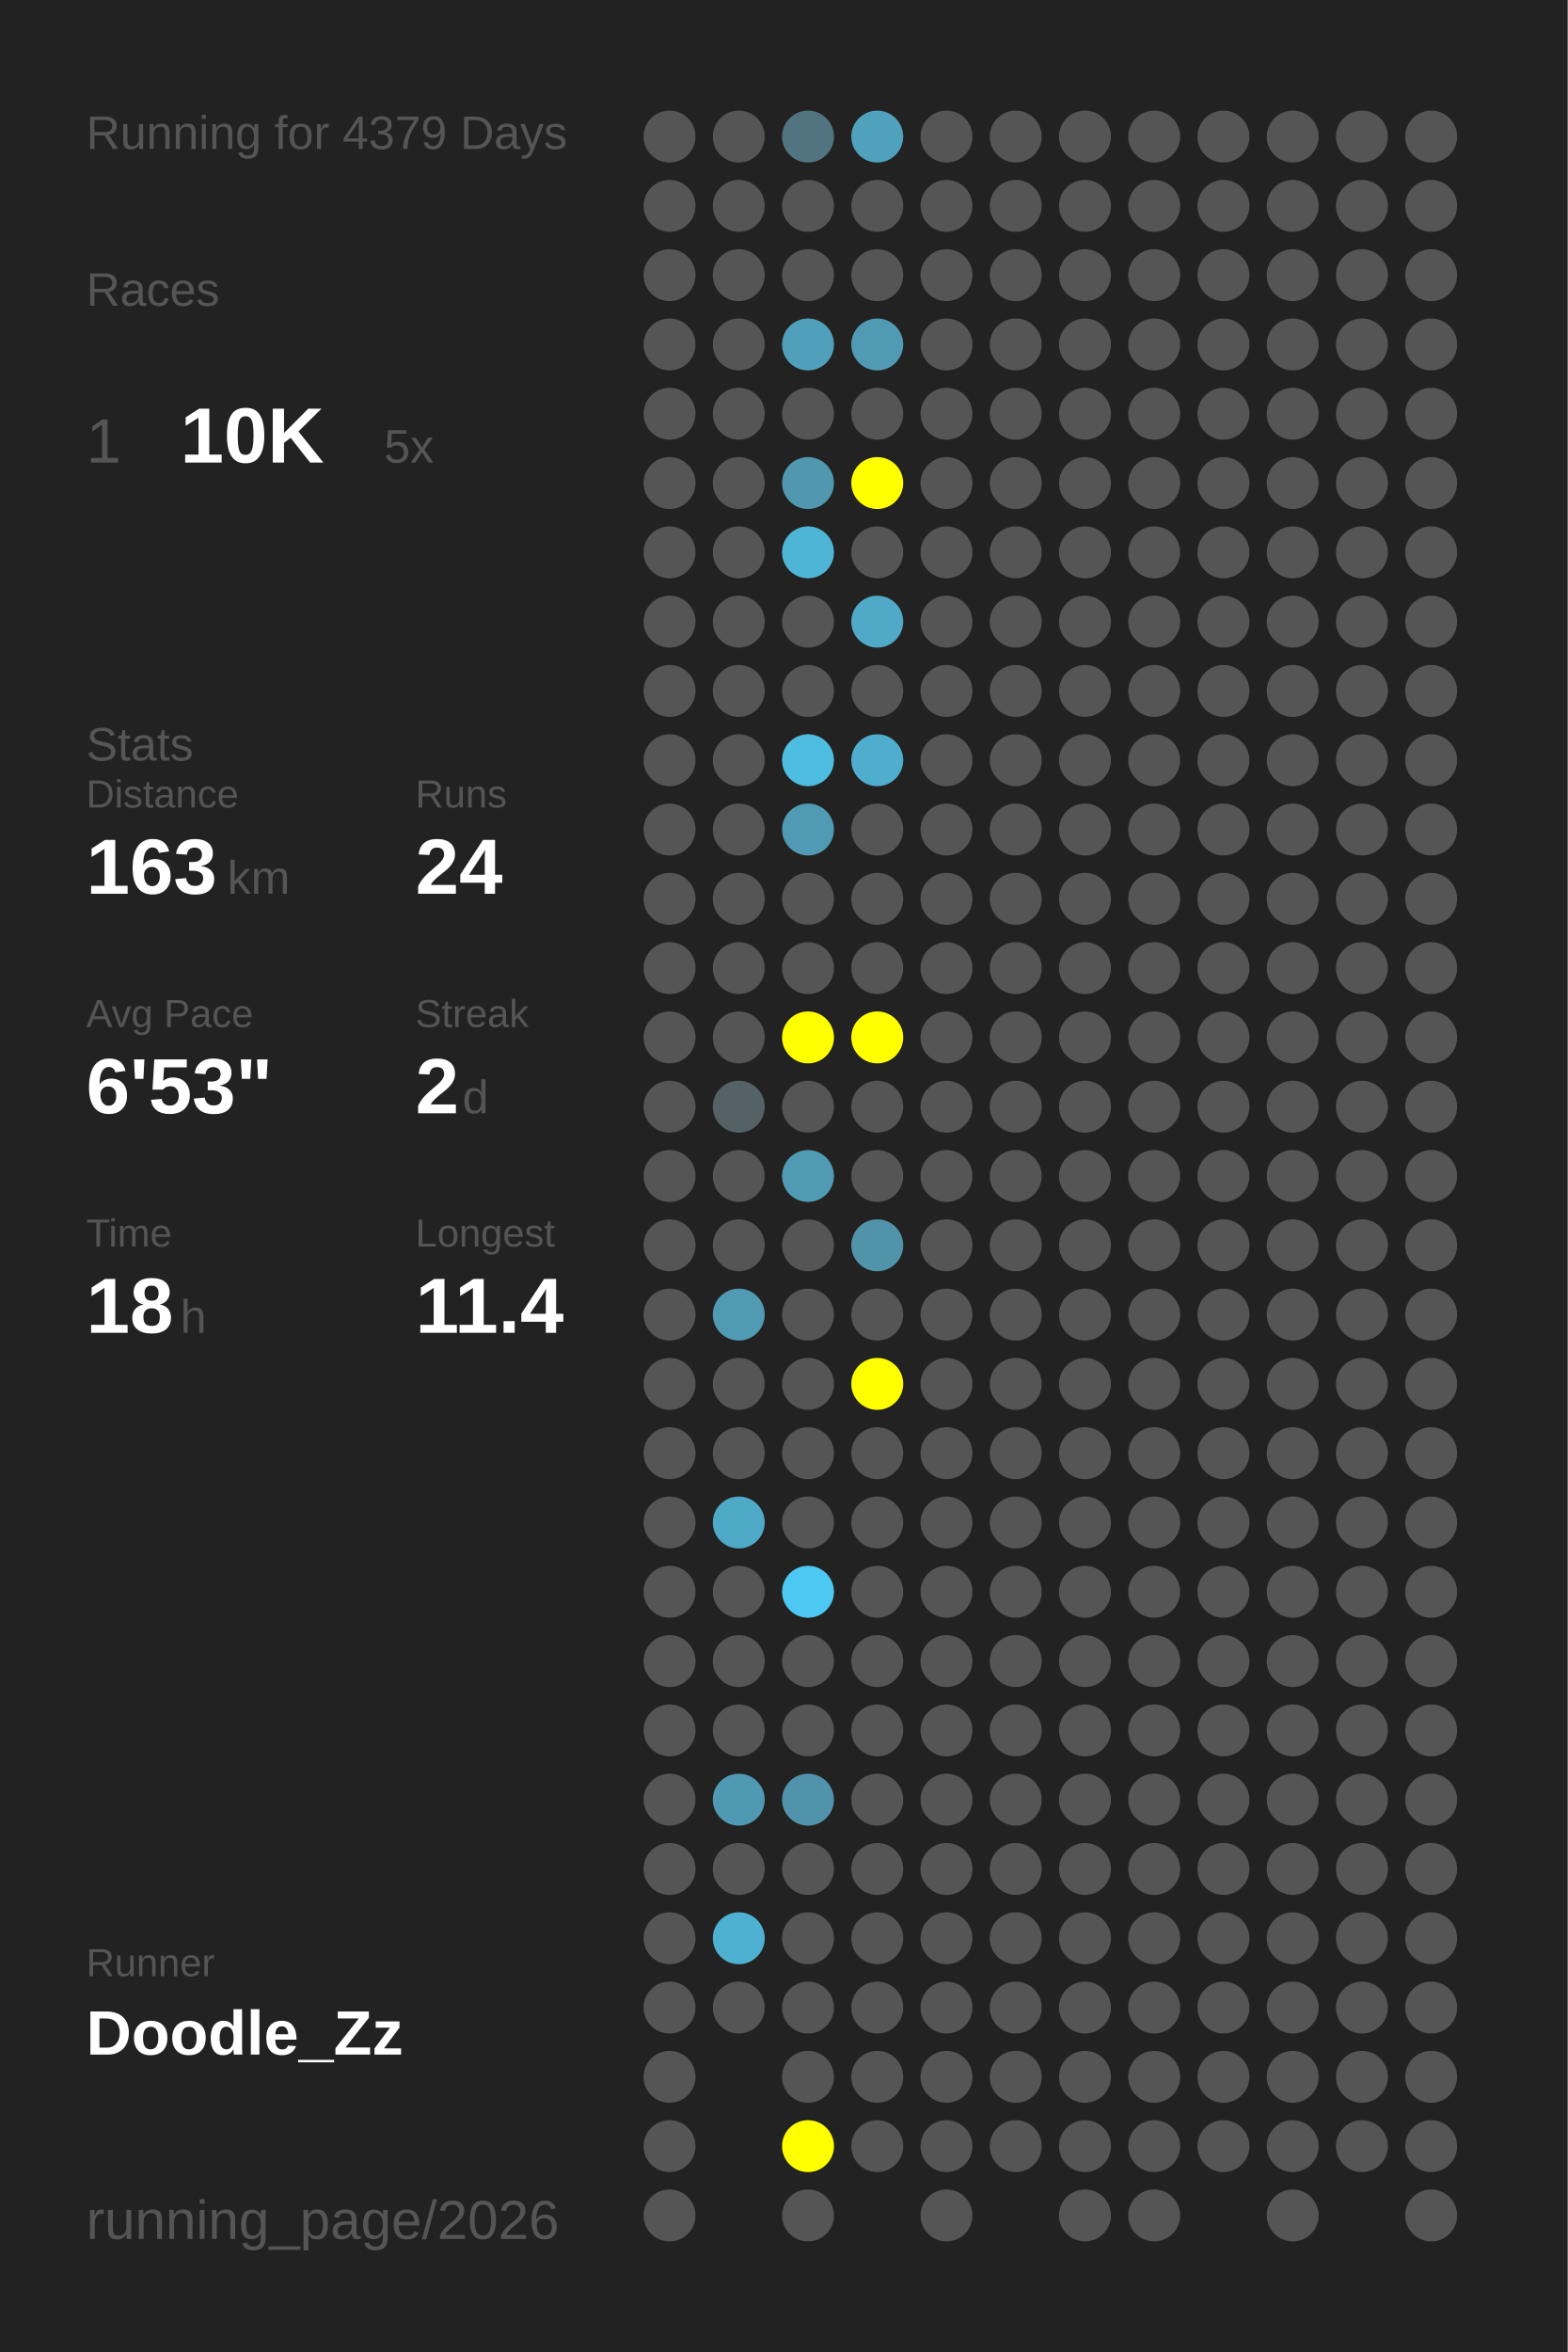
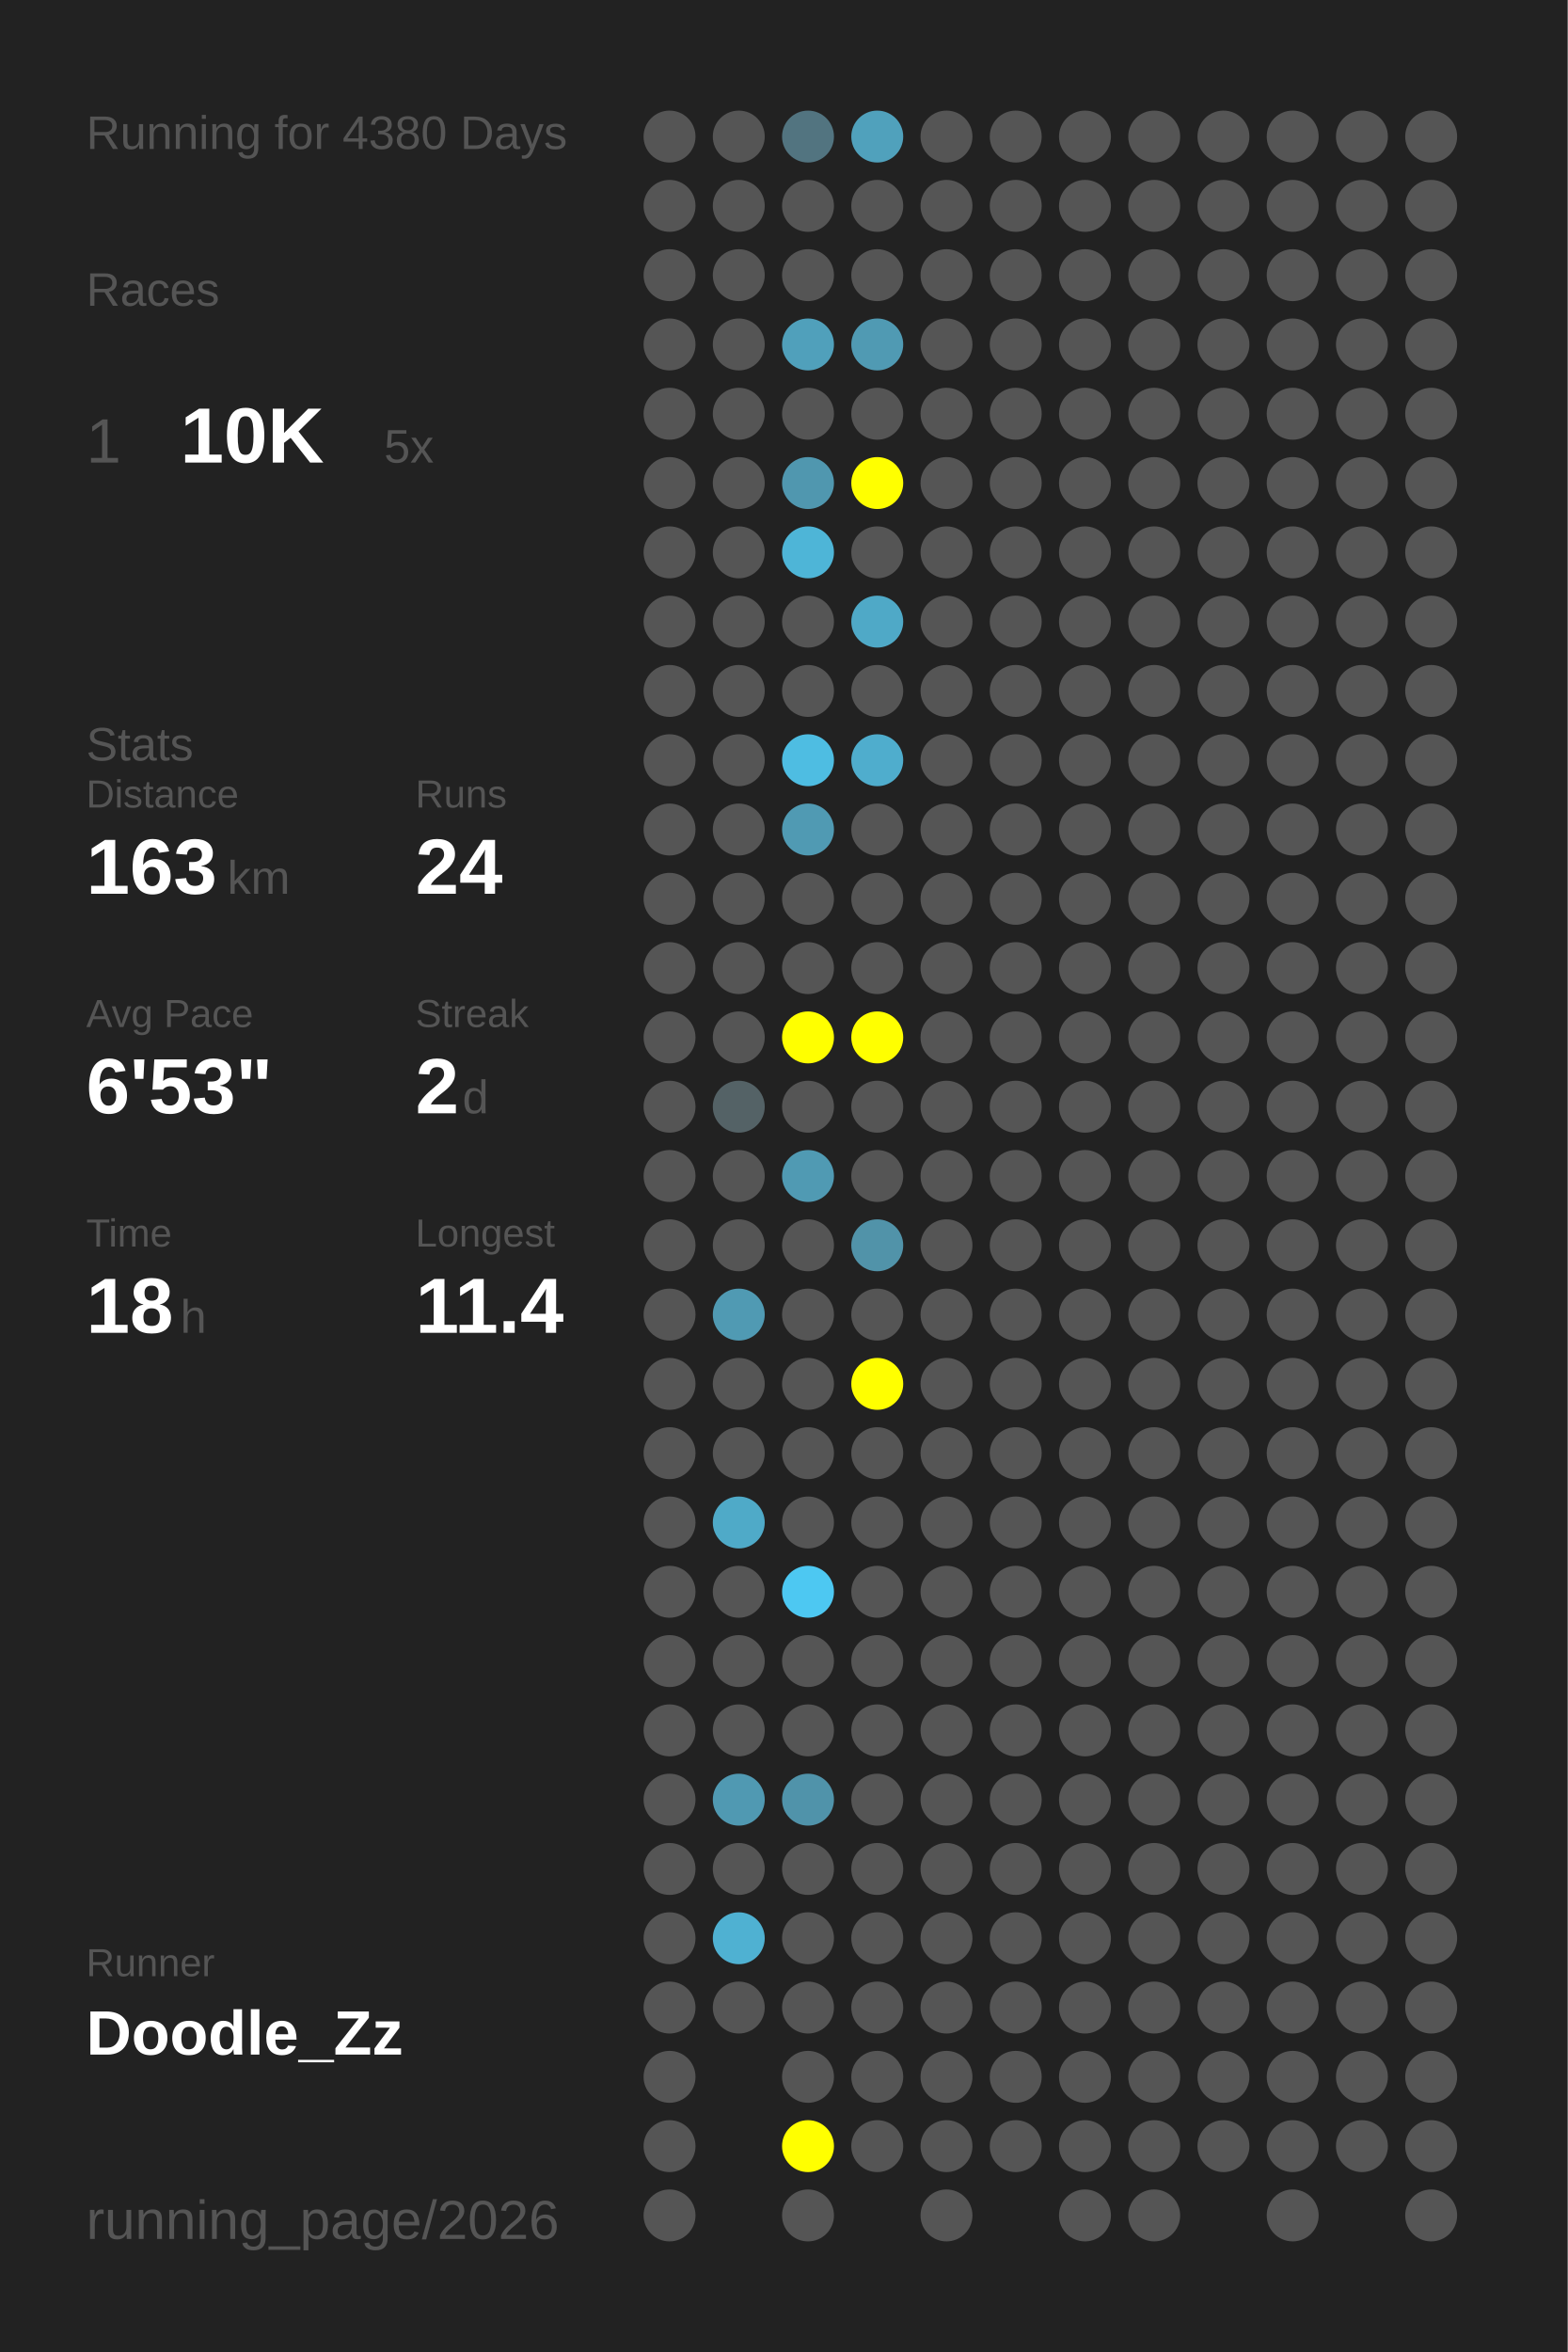
<svg xmlns="http://www.w3.org/2000/svg" baseProfile="full" height="300mm" version="1.1" viewBox="0,0,200,300" width="200mm">
  <defs />
  <rect fill="#222222" height="300" width="200" x="0" y="0" />
-   <text fill="#555555" style="font-size:6px; font-family:Arial;" x="11" y="19">Running for 4379 Days</text>
+   <text fill="#555555" style="font-size:6px; font-family:Arial;" x="11" y="19">Running for 4380 Days</text>
  <text fill="#555555" style="font-size:6px; font-family:Arial;" x="11" y="39">Races</text>
  <text fill="#555555" style="font-size:8px; font-family:Arial;" x="11" y="59">1</text>
  <text fill="#FFFFFF" style="font-size:10px; font-family:Arial; font-weight:bold;" x="23" y="59">10K</text>
  <text fill="#555555" style="font-size:6px; font-family:Arial;" x="49" y="59">5x</text>
  <text fill="#555555" style="font-size:6px; font-family:Arial;" x="11" y="97">Stats</text>
  <text fill="#555555" style="font-size:5px; font-family:Arial;" x="11" y="103">Distance</text>
  <text fill="#FFFFFF" style="font-size:10px; font-family:Arial; font-weight:bold;" x="11" y="114">163</text>
  <text fill="#555555" style="font-size:6px; font-family:Arial;" x="29" y="114">km</text>
  <text fill="#555555" style="font-size:5px; font-family:Arial;" x="53" y="103">Runs</text>
  <text fill="#FFFFFF" style="font-size:10px; font-family:Arial; font-weight:bold;" x="53" y="114">24</text>
  <text fill="#555555" style="font-size:5px; font-family:Arial;" x="11" y="131">Avg Pace</text>
  <text fill="#FFFFFF" style="font-size:10px; font-family:Arial; font-weight:bold;" x="11" y="142">6'53"</text>
  <text fill="#555555" style="font-size:5px; font-family:Arial;" x="53" y="131">Streak</text>
  <text fill="#FFFFFF" style="font-size:10px; font-family:Arial; font-weight:bold;" x="53" y="142">2</text>
  <text fill="#555555" style="font-size:6px; font-family:Arial;" x="59" y="142">d</text>
  <text fill="#555555" style="font-size:5px; font-family:Arial;" x="11" y="159">Time</text>
  <text fill="#FFFFFF" style="font-size:10px; font-family:Arial; font-weight:bold;" x="11" y="170">18</text>
  <text fill="#555555" style="font-size:6px; font-family:Arial;" x="23" y="170">h</text>
  <text fill="#555555" style="font-size:5px; font-family:Arial;" x="53" y="159">Longest</text>
  <text fill="#FFFFFF" style="font-size:10px; font-family:Arial; font-weight:bold;" x="53" y="170">11.4</text>
  <text fill="#555555" style="font-size:5px; font-family:Arial;" x="11" y="252.065">Runner</text>
  <text fill="#FFFFFF" style="font-size:8px; font-family:Arial; font-weight:bold;" x="11" y="262.065">Doodle_Zz</text>
  <text fill="#555555" style="font-size:7px; font-family:Arial;" x="11" y="285.581">running_page/2026</text>
  <circle cx="85.417" cy="17.419" fill="#555555" r="3.312" />
  <circle cx="85.417" cy="26.258" fill="#555555" r="3.312" />
  <circle cx="85.417" cy="35.097" fill="#555555" r="3.312" />
  <circle cx="85.417" cy="43.935" fill="#555555" r="3.312" />
  <circle cx="85.417" cy="52.774" fill="#555555" r="3.312" />
  <circle cx="85.417" cy="61.613" fill="#555555" r="3.312" />
  <circle cx="85.417" cy="70.452" fill="#555555" r="3.312" />
  <circle cx="85.417" cy="79.29" fill="#555555" r="3.312" />
  <circle cx="85.417" cy="88.129" fill="#555555" r="3.312" />
  <circle cx="85.417" cy="96.968" fill="#555555" r="3.312" />
  <circle cx="85.417" cy="105.806" fill="#555555" r="3.312" />
  <circle cx="85.417" cy="114.645" fill="#555555" r="3.312" />
  <circle cx="85.417" cy="123.484" fill="#555555" r="3.312" />
  <circle cx="85.417" cy="132.323" fill="#555555" r="3.312" />
  <circle cx="85.417" cy="141.161" fill="#555555" r="3.312" />
  <circle cx="85.417" cy="150" fill="#555555" r="3.312" />
  <circle cx="85.417" cy="158.839" fill="#555555" r="3.312" />
  <circle cx="85.417" cy="167.677" fill="#555555" r="3.312" />
  <circle cx="85.417" cy="176.516" fill="#555555" r="3.312" />
  <circle cx="85.417" cy="185.355" fill="#555555" r="3.312" />
  <circle cx="85.417" cy="194.194" fill="#555555" r="3.312" />
  <circle cx="85.417" cy="203.032" fill="#555555" r="3.312" />
  <circle cx="85.417" cy="211.871" fill="#555555" r="3.312" />
  <circle cx="85.417" cy="220.71" fill="#555555" r="3.312" />
  <circle cx="85.417" cy="229.548" fill="#555555" r="3.312" />
  <circle cx="85.417" cy="238.387" fill="#555555" r="3.312" />
  <circle cx="85.417" cy="247.226" fill="#555555" r="3.312" />
  <circle cx="85.417" cy="256.065" fill="#555555" r="3.312" />
  <circle cx="85.417" cy="264.903" fill="#555555" r="3.312" />
  <circle cx="85.417" cy="273.742" fill="#555555" r="3.312" />
  <circle cx="85.417" cy="282.581" fill="#555555" r="3.312" />
  <circle cx="94.25" cy="17.419" fill="#555555" r="3.312" />
  <circle cx="94.25" cy="26.258" fill="#555555" r="3.312" />
  <circle cx="94.25" cy="35.097" fill="#555555" r="3.312" />
  <circle cx="94.25" cy="43.935" fill="#555555" r="3.312" />
  <circle cx="94.25" cy="52.774" fill="#555555" r="3.312" />
  <circle cx="94.25" cy="61.613" fill="#555555" r="3.312" />
  <circle cx="94.25" cy="70.452" fill="#555555" r="3.312" />
  <circle cx="94.25" cy="79.29" fill="#555555" r="3.312" />
  <circle cx="94.25" cy="88.129" fill="#555555" r="3.312" />
  <circle cx="94.25" cy="96.968" fill="#555555" r="3.312" />
  <circle cx="94.25" cy="105.806" fill="#555555" r="3.312" />
  <circle cx="94.25" cy="114.645" fill="#555555" r="3.312" />
  <circle cx="94.25" cy="123.484" fill="#555555" r="3.312" />
  <circle cx="94.25" cy="132.323" fill="#555555" r="3.312" />
  <circle cx="94.25" cy="141.161" fill="#546266" r="3.312" />
  <circle cx="94.25" cy="150" fill="#555555" r="3.312" />
  <circle cx="94.25" cy="158.839" fill="#555555" r="3.312" />
  <circle cx="94.25" cy="167.677" fill="#509ab3" r="3.312" />
  <circle cx="94.25" cy="176.516" fill="#555555" r="3.312" />
  <circle cx="94.25" cy="185.355" fill="#555555" r="3.312" />
  <circle cx="94.25" cy="194.194" fill="#4faac8" r="3.312" />
  <circle cx="94.25" cy="203.032" fill="#555555" r="3.312" />
  <circle cx="94.25" cy="211.871" fill="#555555" r="3.312" />
  <circle cx="94.25" cy="220.71" fill="#555555" r="3.312" />
  <circle cx="94.25" cy="229.548" fill="#5099b2" r="3.312" />
  <circle cx="94.25" cy="238.387" fill="#555555" r="3.312" />
  <circle cx="94.25" cy="247.226" fill="#4fb1d2" r="3.312" />
  <circle cx="94.25" cy="256.065" fill="#555555" r="3.312" />
  <circle cx="103.083" cy="17.419" fill="#527480" r="3.312" />
  <circle cx="103.083" cy="26.258" fill="#555555" r="3.312" />
  <circle cx="103.083" cy="35.097" fill="#555555" r="3.312" />
  <circle cx="103.083" cy="43.935" fill="#50a0bb" r="3.312" />
  <circle cx="103.083" cy="52.774" fill="#555555" r="3.312" />
  <circle cx="103.083" cy="61.613" fill="#5097af" r="3.312" />
  <circle cx="103.083" cy="70.452" fill="#4eb5d7" r="3.312" />
  <circle cx="103.083" cy="79.29" fill="#555555" r="3.312" />
  <circle cx="103.083" cy="88.129" fill="#555555" r="3.312" />
  <circle cx="103.083" cy="96.968" fill="#4ebde2" r="3.312" />
  <circle cx="103.083" cy="105.806" fill="#509ab3" r="3.312" />
  <circle cx="103.083" cy="114.645" fill="#555555" r="3.312" />
  <circle cx="103.083" cy="123.484" fill="#555555" r="3.312" />
  <circle cx="103.083" cy="132.323" fill="#FFFF00" r="3.312" />
  <circle cx="103.083" cy="141.161" fill="#555555" r="3.312" />
  <circle cx="103.083" cy="150" fill="#509ab3" r="3.312" />
  <circle cx="103.083" cy="158.839" fill="#555555" r="3.312" />
  <circle cx="103.083" cy="167.677" fill="#555555" r="3.312" />
  <circle cx="103.083" cy="176.516" fill="#555555" r="3.312" />
  <circle cx="103.083" cy="185.355" fill="#555555" r="3.312" />
  <circle cx="103.083" cy="194.194" fill="#555555" r="3.312" />
  <circle cx="103.083" cy="203.032" fill="#4dc8f2" r="3.312" />
  <circle cx="103.083" cy="211.871" fill="#555555" r="3.312" />
  <circle cx="103.083" cy="220.71" fill="#555555" r="3.312" />
  <circle cx="103.083" cy="229.548" fill="#5093aa" r="3.312" />
  <circle cx="103.083" cy="238.387" fill="#555555" r="3.312" />
  <circle cx="103.083" cy="247.226" fill="#555555" r="3.312" />
  <circle cx="103.083" cy="256.065" fill="#555555" r="3.312" />
  <circle cx="103.083" cy="264.903" fill="#555555" r="3.312" />
  <circle cx="103.083" cy="273.742" fill="#FFFF00" r="3.312" />
  <circle cx="103.083" cy="282.581" fill="#555555" r="3.312" />
  <circle cx="111.917" cy="17.419" fill="#50a1bc" r="3.312" />
  <circle cx="111.917" cy="26.258" fill="#555555" r="3.312" />
  <circle cx="111.917" cy="35.097" fill="#555555" r="3.312" />
  <circle cx="111.917" cy="43.935" fill="#509ab3" r="3.312" />
  <circle cx="111.917" cy="52.774" fill="#555555" r="3.312" />
  <circle cx="111.917" cy="61.613" fill="#FFFF00" r="3.312" />
  <circle cx="111.917" cy="70.452" fill="#555555" r="3.312" />
  <circle cx="111.917" cy="79.29" fill="#4fa9c7" r="3.312" />
  <circle cx="111.917" cy="88.129" fill="#555555" r="3.312" />
  <circle cx="111.917" cy="96.968" fill="#4fadcd" r="3.312" />
  <circle cx="111.917" cy="105.806" fill="#555555" r="3.312" />
  <circle cx="111.917" cy="114.645" fill="#555555" r="3.312" />
  <circle cx="111.917" cy="123.484" fill="#555555" r="3.312" />
  <circle cx="111.917" cy="132.323" fill="#FFFF00" r="3.312" />
  <circle cx="111.917" cy="141.161" fill="#555555" r="3.312" />
  <circle cx="111.917" cy="150" fill="#555555" r="3.312" />
  <circle cx="111.917" cy="158.839" fill="#5193a9" r="3.312" />
  <circle cx="111.917" cy="167.677" fill="#555555" r="3.312" />
  <circle cx="111.917" cy="176.516" fill="#FFFF00" r="3.312" />
  <circle cx="111.917" cy="185.355" fill="#555555" r="3.312" />
  <circle cx="111.917" cy="194.194" fill="#555555" r="3.312" />
  <circle cx="111.917" cy="203.032" fill="#555555" r="3.312" />
  <circle cx="111.917" cy="211.871" fill="#555555" r="3.312" />
  <circle cx="111.917" cy="220.71" fill="#555555" r="3.312" />
  <circle cx="111.917" cy="229.548" fill="#555555" r="3.312" />
  <circle cx="111.917" cy="238.387" fill="#555555" r="3.312" />
  <circle cx="111.917" cy="247.226" fill="#555555" r="3.312" />
  <circle cx="111.917" cy="256.065" fill="#555555" r="3.312" />
  <circle cx="111.917" cy="264.903" fill="#555555" r="3.312" />
  <circle cx="111.917" cy="273.742" fill="#555555" r="3.312" />
  <circle cx="120.75" cy="17.419" fill="#555555" r="3.312" />
  <circle cx="120.75" cy="26.258" fill="#555555" r="3.312" />
  <circle cx="120.75" cy="35.097" fill="#555555" r="3.312" />
  <circle cx="120.75" cy="43.935" fill="#555555" r="3.312" />
  <circle cx="120.75" cy="52.774" fill="#555555" r="3.312" />
  <circle cx="120.75" cy="61.613" fill="#555555" r="3.312" />
  <circle cx="120.75" cy="70.452" fill="#555555" r="3.312" />
  <circle cx="120.75" cy="79.29" fill="#555555" r="3.312" />
  <circle cx="120.75" cy="88.129" fill="#555555" r="3.312" />
  <circle cx="120.75" cy="96.968" fill="#555555" r="3.312" />
  <circle cx="120.75" cy="105.806" fill="#555555" r="3.312" />
  <circle cx="120.75" cy="114.645" fill="#555555" r="3.312" />
  <circle cx="120.75" cy="123.484" fill="#555555" r="3.312" />
  <circle cx="120.75" cy="132.323" fill="#555555" r="3.312" />
  <circle cx="120.75" cy="141.161" fill="#555555" r="3.312" />
  <circle cx="120.75" cy="150" fill="#555555" r="3.312" />
  <circle cx="120.75" cy="158.839" fill="#555555" r="3.312" />
  <circle cx="120.75" cy="167.677" fill="#555555" r="3.312" />
  <circle cx="120.75" cy="176.516" fill="#555555" r="3.312" />
  <circle cx="120.75" cy="185.355" fill="#555555" r="3.312" />
  <circle cx="120.75" cy="194.194" fill="#555555" r="3.312" />
  <circle cx="120.75" cy="203.032" fill="#555555" r="3.312" />
  <circle cx="120.75" cy="211.871" fill="#555555" r="3.312" />
  <circle cx="120.75" cy="220.71" fill="#555555" r="3.312" />
  <circle cx="120.75" cy="229.548" fill="#555555" r="3.312" />
  <circle cx="120.75" cy="238.387" fill="#555555" r="3.312" />
  <circle cx="120.75" cy="247.226" fill="#555555" r="3.312" />
  <circle cx="120.75" cy="256.065" fill="#555555" r="3.312" />
  <circle cx="120.75" cy="264.903" fill="#555555" r="3.312" />
  <circle cx="120.75" cy="273.742" fill="#555555" r="3.312" />
  <circle cx="120.75" cy="282.581" fill="#555555" r="3.312" />
  <circle cx="129.583" cy="17.419" fill="#555555" r="3.312" />
  <circle cx="129.583" cy="26.258" fill="#555555" r="3.312" />
  <circle cx="129.583" cy="35.097" fill="#555555" r="3.312" />
  <circle cx="129.583" cy="43.935" fill="#555555" r="3.312" />
  <circle cx="129.583" cy="52.774" fill="#555555" r="3.312" />
  <circle cx="129.583" cy="61.613" fill="#555555" r="3.312" />
  <circle cx="129.583" cy="70.452" fill="#555555" r="3.312" />
  <circle cx="129.583" cy="79.29" fill="#555555" r="3.312" />
  <circle cx="129.583" cy="88.129" fill="#555555" r="3.312" />
  <circle cx="129.583" cy="96.968" fill="#555555" r="3.312" />
  <circle cx="129.583" cy="105.806" fill="#555555" r="3.312" />
  <circle cx="129.583" cy="114.645" fill="#555555" r="3.312" />
  <circle cx="129.583" cy="123.484" fill="#555555" r="3.312" />
  <circle cx="129.583" cy="132.323" fill="#555555" r="3.312" />
  <circle cx="129.583" cy="141.161" fill="#555555" r="3.312" />
  <circle cx="129.583" cy="150" fill="#555555" r="3.312" />
  <circle cx="129.583" cy="158.839" fill="#555555" r="3.312" />
  <circle cx="129.583" cy="167.677" fill="#555555" r="3.312" />
  <circle cx="129.583" cy="176.516" fill="#555555" r="3.312" />
  <circle cx="129.583" cy="185.355" fill="#555555" r="3.312" />
  <circle cx="129.583" cy="194.194" fill="#555555" r="3.312" />
  <circle cx="129.583" cy="203.032" fill="#555555" r="3.312" />
  <circle cx="129.583" cy="211.871" fill="#555555" r="3.312" />
  <circle cx="129.583" cy="220.71" fill="#555555" r="3.312" />
  <circle cx="129.583" cy="229.548" fill="#555555" r="3.312" />
  <circle cx="129.583" cy="238.387" fill="#555555" r="3.312" />
  <circle cx="129.583" cy="247.226" fill="#555555" r="3.312" />
  <circle cx="129.583" cy="256.065" fill="#555555" r="3.312" />
  <circle cx="129.583" cy="264.903" fill="#555555" r="3.312" />
  <circle cx="129.583" cy="273.742" fill="#555555" r="3.312" />
  <circle cx="138.417" cy="17.419" fill="#555555" r="3.312" />
  <circle cx="138.417" cy="26.258" fill="#555555" r="3.312" />
  <circle cx="138.417" cy="35.097" fill="#555555" r="3.312" />
  <circle cx="138.417" cy="43.935" fill="#555555" r="3.312" />
  <circle cx="138.417" cy="52.774" fill="#555555" r="3.312" />
  <circle cx="138.417" cy="61.613" fill="#555555" r="3.312" />
  <circle cx="138.417" cy="70.452" fill="#555555" r="3.312" />
  <circle cx="138.417" cy="79.29" fill="#555555" r="3.312" />
  <circle cx="138.417" cy="88.129" fill="#555555" r="3.312" />
  <circle cx="138.417" cy="96.968" fill="#555555" r="3.312" />
  <circle cx="138.417" cy="105.806" fill="#555555" r="3.312" />
  <circle cx="138.417" cy="114.645" fill="#555555" r="3.312" />
  <circle cx="138.417" cy="123.484" fill="#555555" r="3.312" />
  <circle cx="138.417" cy="132.323" fill="#555555" r="3.312" />
  <circle cx="138.417" cy="141.161" fill="#555555" r="3.312" />
  <circle cx="138.417" cy="150" fill="#555555" r="3.312" />
  <circle cx="138.417" cy="158.839" fill="#555555" r="3.312" />
  <circle cx="138.417" cy="167.677" fill="#555555" r="3.312" />
  <circle cx="138.417" cy="176.516" fill="#555555" r="3.312" />
  <circle cx="138.417" cy="185.355" fill="#555555" r="3.312" />
  <circle cx="138.417" cy="194.194" fill="#555555" r="3.312" />
  <circle cx="138.417" cy="203.032" fill="#555555" r="3.312" />
  <circle cx="138.417" cy="211.871" fill="#555555" r="3.312" />
  <circle cx="138.417" cy="220.71" fill="#555555" r="3.312" />
  <circle cx="138.417" cy="229.548" fill="#555555" r="3.312" />
  <circle cx="138.417" cy="238.387" fill="#555555" r="3.312" />
  <circle cx="138.417" cy="247.226" fill="#555555" r="3.312" />
  <circle cx="138.417" cy="256.065" fill="#555555" r="3.312" />
  <circle cx="138.417" cy="264.903" fill="#555555" r="3.312" />
  <circle cx="138.417" cy="273.742" fill="#555555" r="3.312" />
  <circle cx="138.417" cy="282.581" fill="#555555" r="3.312" />
  <circle cx="147.25" cy="17.419" fill="#555555" r="3.312" />
  <circle cx="147.25" cy="26.258" fill="#555555" r="3.312" />
  <circle cx="147.25" cy="35.097" fill="#555555" r="3.312" />
  <circle cx="147.25" cy="43.935" fill="#555555" r="3.312" />
  <circle cx="147.25" cy="52.774" fill="#555555" r="3.312" />
  <circle cx="147.25" cy="61.613" fill="#555555" r="3.312" />
  <circle cx="147.25" cy="70.452" fill="#555555" r="3.312" />
  <circle cx="147.25" cy="79.29" fill="#555555" r="3.312" />
  <circle cx="147.25" cy="88.129" fill="#555555" r="3.312" />
  <circle cx="147.25" cy="96.968" fill="#555555" r="3.312" />
  <circle cx="147.25" cy="105.806" fill="#555555" r="3.312" />
  <circle cx="147.25" cy="114.645" fill="#555555" r="3.312" />
  <circle cx="147.25" cy="123.484" fill="#555555" r="3.312" />
  <circle cx="147.25" cy="132.323" fill="#555555" r="3.312" />
  <circle cx="147.25" cy="141.161" fill="#555555" r="3.312" />
  <circle cx="147.25" cy="150" fill="#555555" r="3.312" />
  <circle cx="147.25" cy="158.839" fill="#555555" r="3.312" />
  <circle cx="147.25" cy="167.677" fill="#555555" r="3.312" />
  <circle cx="147.25" cy="176.516" fill="#555555" r="3.312" />
  <circle cx="147.25" cy="185.355" fill="#555555" r="3.312" />
  <circle cx="147.25" cy="194.194" fill="#555555" r="3.312" />
  <circle cx="147.25" cy="203.032" fill="#555555" r="3.312" />
  <circle cx="147.25" cy="211.871" fill="#555555" r="3.312" />
  <circle cx="147.25" cy="220.71" fill="#555555" r="3.312" />
  <circle cx="147.25" cy="229.548" fill="#555555" r="3.312" />
  <circle cx="147.25" cy="238.387" fill="#555555" r="3.312" />
  <circle cx="147.25" cy="247.226" fill="#555555" r="3.312" />
  <circle cx="147.25" cy="256.065" fill="#555555" r="3.312" />
  <circle cx="147.25" cy="264.903" fill="#555555" r="3.312" />
  <circle cx="147.25" cy="273.742" fill="#555555" r="3.312" />
  <circle cx="147.25" cy="282.581" fill="#555555" r="3.312" />
  <circle cx="156.083" cy="17.419" fill="#555555" r="3.312" />
  <circle cx="156.083" cy="26.258" fill="#555555" r="3.312" />
  <circle cx="156.083" cy="35.097" fill="#555555" r="3.312" />
  <circle cx="156.083" cy="43.935" fill="#555555" r="3.312" />
  <circle cx="156.083" cy="52.774" fill="#555555" r="3.312" />
  <circle cx="156.083" cy="61.613" fill="#555555" r="3.312" />
  <circle cx="156.083" cy="70.452" fill="#555555" r="3.312" />
  <circle cx="156.083" cy="79.29" fill="#555555" r="3.312" />
  <circle cx="156.083" cy="88.129" fill="#555555" r="3.312" />
  <circle cx="156.083" cy="96.968" fill="#555555" r="3.312" />
  <circle cx="156.083" cy="105.806" fill="#555555" r="3.312" />
  <circle cx="156.083" cy="114.645" fill="#555555" r="3.312" />
  <circle cx="156.083" cy="123.484" fill="#555555" r="3.312" />
  <circle cx="156.083" cy="132.323" fill="#555555" r="3.312" />
  <circle cx="156.083" cy="141.161" fill="#555555" r="3.312" />
  <circle cx="156.083" cy="150" fill="#555555" r="3.312" />
  <circle cx="156.083" cy="158.839" fill="#555555" r="3.312" />
  <circle cx="156.083" cy="167.677" fill="#555555" r="3.312" />
  <circle cx="156.083" cy="176.516" fill="#555555" r="3.312" />
  <circle cx="156.083" cy="185.355" fill="#555555" r="3.312" />
  <circle cx="156.083" cy="194.194" fill="#555555" r="3.312" />
  <circle cx="156.083" cy="203.032" fill="#555555" r="3.312" />
  <circle cx="156.083" cy="211.871" fill="#555555" r="3.312" />
  <circle cx="156.083" cy="220.71" fill="#555555" r="3.312" />
  <circle cx="156.083" cy="229.548" fill="#555555" r="3.312" />
  <circle cx="156.083" cy="238.387" fill="#555555" r="3.312" />
  <circle cx="156.083" cy="247.226" fill="#555555" r="3.312" />
  <circle cx="156.083" cy="256.065" fill="#555555" r="3.312" />
  <circle cx="156.083" cy="264.903" fill="#555555" r="3.312" />
  <circle cx="156.083" cy="273.742" fill="#555555" r="3.312" />
  <circle cx="164.917" cy="17.419" fill="#555555" r="3.312" />
  <circle cx="164.917" cy="26.258" fill="#555555" r="3.312" />
  <circle cx="164.917" cy="35.097" fill="#555555" r="3.312" />
  <circle cx="164.917" cy="43.935" fill="#555555" r="3.312" />
  <circle cx="164.917" cy="52.774" fill="#555555" r="3.312" />
  <circle cx="164.917" cy="61.613" fill="#555555" r="3.312" />
  <circle cx="164.917" cy="70.452" fill="#555555" r="3.312" />
  <circle cx="164.917" cy="79.29" fill="#555555" r="3.312" />
  <circle cx="164.917" cy="88.129" fill="#555555" r="3.312" />
  <circle cx="164.917" cy="96.968" fill="#555555" r="3.312" />
  <circle cx="164.917" cy="105.806" fill="#555555" r="3.312" />
  <circle cx="164.917" cy="114.645" fill="#555555" r="3.312" />
  <circle cx="164.917" cy="123.484" fill="#555555" r="3.312" />
  <circle cx="164.917" cy="132.323" fill="#555555" r="3.312" />
  <circle cx="164.917" cy="141.161" fill="#555555" r="3.312" />
  <circle cx="164.917" cy="150" fill="#555555" r="3.312" />
  <circle cx="164.917" cy="158.839" fill="#555555" r="3.312" />
  <circle cx="164.917" cy="167.677" fill="#555555" r="3.312" />
  <circle cx="164.917" cy="176.516" fill="#555555" r="3.312" />
  <circle cx="164.917" cy="185.355" fill="#555555" r="3.312" />
  <circle cx="164.917" cy="194.194" fill="#555555" r="3.312" />
  <circle cx="164.917" cy="203.032" fill="#555555" r="3.312" />
  <circle cx="164.917" cy="211.871" fill="#555555" r="3.312" />
  <circle cx="164.917" cy="220.71" fill="#555555" r="3.312" />
  <circle cx="164.917" cy="229.548" fill="#555555" r="3.312" />
  <circle cx="164.917" cy="238.387" fill="#555555" r="3.312" />
  <circle cx="164.917" cy="247.226" fill="#555555" r="3.312" />
  <circle cx="164.917" cy="256.065" fill="#555555" r="3.312" />
  <circle cx="164.917" cy="264.903" fill="#555555" r="3.312" />
  <circle cx="164.917" cy="273.742" fill="#555555" r="3.312" />
  <circle cx="164.917" cy="282.581" fill="#555555" r="3.312" />
  <circle cx="173.75" cy="17.419" fill="#555555" r="3.312" />
  <circle cx="173.75" cy="26.258" fill="#555555" r="3.312" />
  <circle cx="173.75" cy="35.097" fill="#555555" r="3.312" />
  <circle cx="173.75" cy="43.935" fill="#555555" r="3.312" />
  <circle cx="173.75" cy="52.774" fill="#555555" r="3.312" />
  <circle cx="173.75" cy="61.613" fill="#555555" r="3.312" />
  <circle cx="173.75" cy="70.452" fill="#555555" r="3.312" />
  <circle cx="173.75" cy="79.29" fill="#555555" r="3.312" />
  <circle cx="173.75" cy="88.129" fill="#555555" r="3.312" />
  <circle cx="173.75" cy="96.968" fill="#555555" r="3.312" />
  <circle cx="173.75" cy="105.806" fill="#555555" r="3.312" />
  <circle cx="173.75" cy="114.645" fill="#555555" r="3.312" />
  <circle cx="173.75" cy="123.484" fill="#555555" r="3.312" />
  <circle cx="173.75" cy="132.323" fill="#555555" r="3.312" />
  <circle cx="173.75" cy="141.161" fill="#555555" r="3.312" />
  <circle cx="173.75" cy="150" fill="#555555" r="3.312" />
  <circle cx="173.75" cy="158.839" fill="#555555" r="3.312" />
  <circle cx="173.75" cy="167.677" fill="#555555" r="3.312" />
  <circle cx="173.75" cy="176.516" fill="#555555" r="3.312" />
  <circle cx="173.75" cy="185.355" fill="#555555" r="3.312" />
  <circle cx="173.75" cy="194.194" fill="#555555" r="3.312" />
  <circle cx="173.75" cy="203.032" fill="#555555" r="3.312" />
  <circle cx="173.75" cy="211.871" fill="#555555" r="3.312" />
  <circle cx="173.75" cy="220.71" fill="#555555" r="3.312" />
  <circle cx="173.75" cy="229.548" fill="#555555" r="3.312" />
  <circle cx="173.75" cy="238.387" fill="#555555" r="3.312" />
  <circle cx="173.75" cy="247.226" fill="#555555" r="3.312" />
  <circle cx="173.75" cy="256.065" fill="#555555" r="3.312" />
  <circle cx="173.75" cy="264.903" fill="#555555" r="3.312" />
  <circle cx="173.75" cy="273.742" fill="#555555" r="3.312" />
  <circle cx="182.583" cy="17.419" fill="#555555" r="3.312" />
  <circle cx="182.583" cy="26.258" fill="#555555" r="3.312" />
  <circle cx="182.583" cy="35.097" fill="#555555" r="3.312" />
  <circle cx="182.583" cy="43.935" fill="#555555" r="3.312" />
  <circle cx="182.583" cy="52.774" fill="#555555" r="3.312" />
  <circle cx="182.583" cy="61.613" fill="#555555" r="3.312" />
  <circle cx="182.583" cy="70.452" fill="#555555" r="3.312" />
  <circle cx="182.583" cy="79.29" fill="#555555" r="3.312" />
  <circle cx="182.583" cy="88.129" fill="#555555" r="3.312" />
  <circle cx="182.583" cy="96.968" fill="#555555" r="3.312" />
  <circle cx="182.583" cy="105.806" fill="#555555" r="3.312" />
  <circle cx="182.583" cy="114.645" fill="#555555" r="3.312" />
  <circle cx="182.583" cy="123.484" fill="#555555" r="3.312" />
  <circle cx="182.583" cy="132.323" fill="#555555" r="3.312" />
  <circle cx="182.583" cy="141.161" fill="#555555" r="3.312" />
  <circle cx="182.583" cy="150" fill="#555555" r="3.312" />
  <circle cx="182.583" cy="158.839" fill="#555555" r="3.312" />
  <circle cx="182.583" cy="167.677" fill="#555555" r="3.312" />
  <circle cx="182.583" cy="176.516" fill="#555555" r="3.312" />
  <circle cx="182.583" cy="185.355" fill="#555555" r="3.312" />
  <circle cx="182.583" cy="194.194" fill="#555555" r="3.312" />
  <circle cx="182.583" cy="203.032" fill="#555555" r="3.312" />
  <circle cx="182.583" cy="211.871" fill="#555555" r="3.312" />
  <circle cx="182.583" cy="220.71" fill="#555555" r="3.312" />
  <circle cx="182.583" cy="229.548" fill="#555555" r="3.312" />
  <circle cx="182.583" cy="238.387" fill="#555555" r="3.312" />
  <circle cx="182.583" cy="247.226" fill="#555555" r="3.312" />
  <circle cx="182.583" cy="256.065" fill="#555555" r="3.312" />
  <circle cx="182.583" cy="264.903" fill="#555555" r="3.312" />
  <circle cx="182.583" cy="273.742" fill="#555555" r="3.312" />
  <circle cx="182.583" cy="282.581" fill="#555555" r="3.312" />
</svg>
